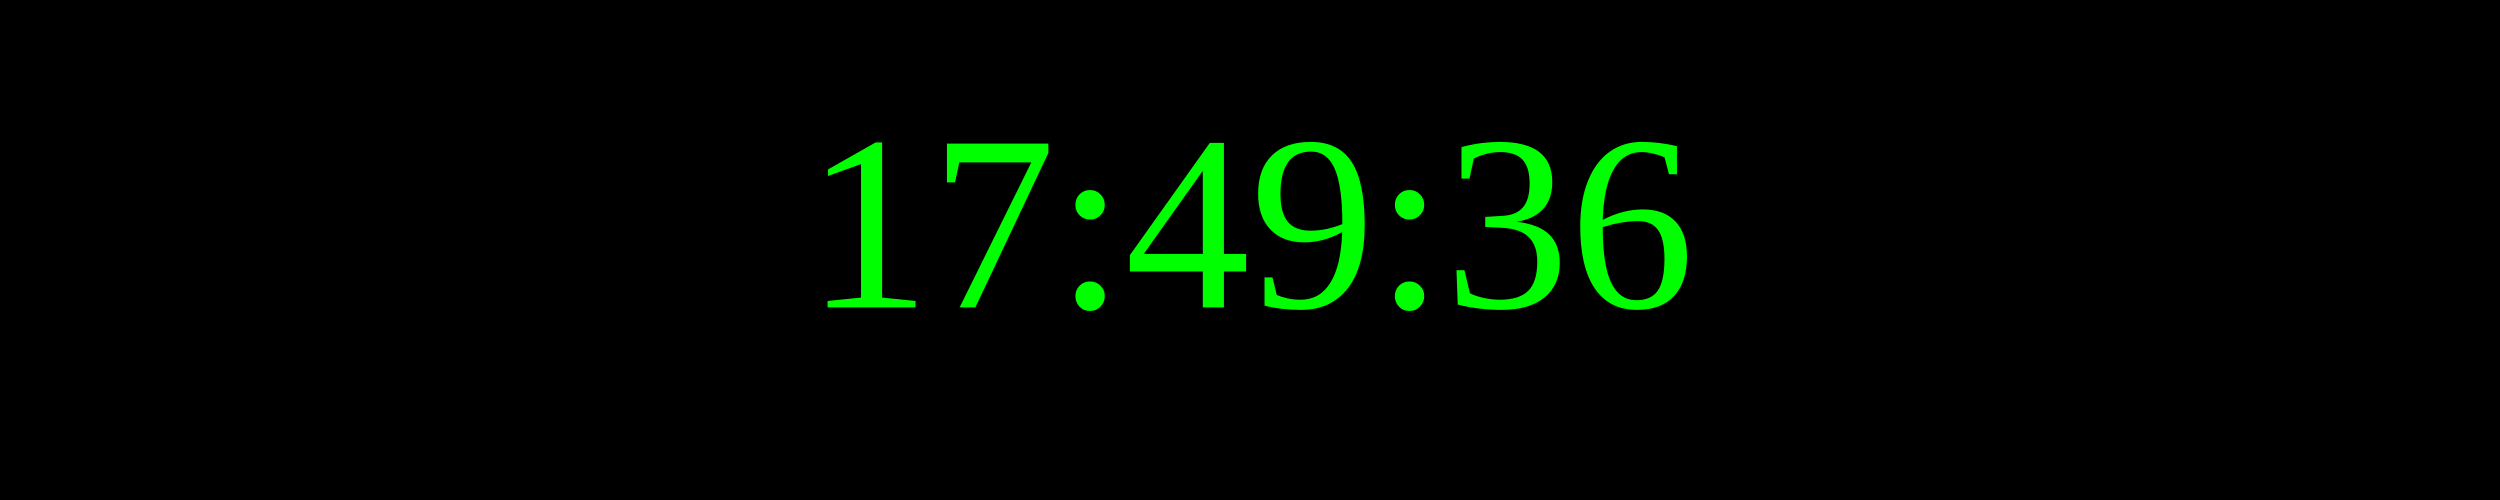
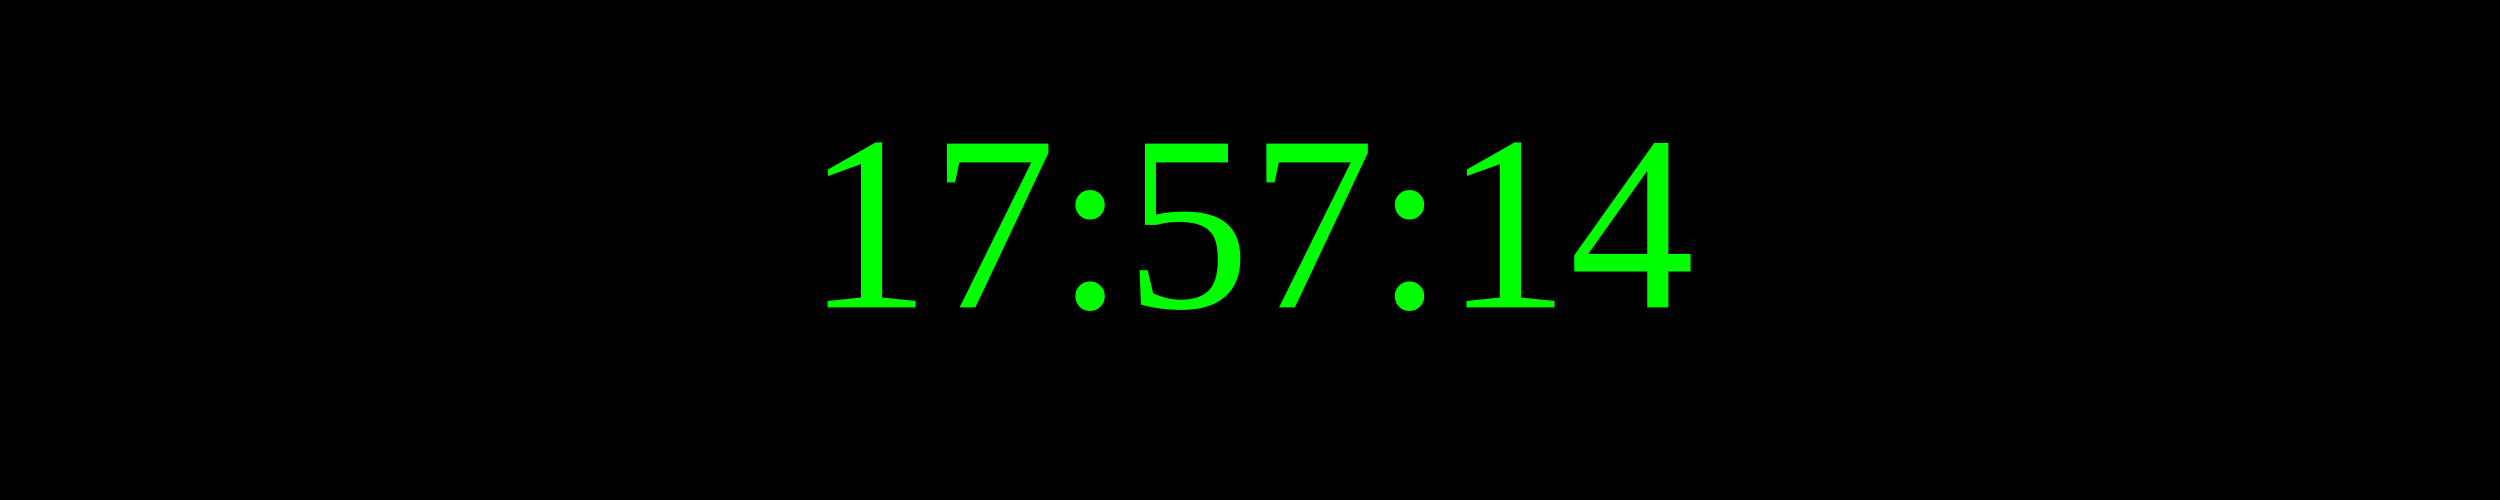
<svg xmlns="http://www.w3.org/2000/svg" width="250" height="50">
  <rect width="100%" height="100%" fill="black" />
  <text x="50%" y="50%" font-size="25" fill="lime" text-anchor="middle" dominant-baseline="middle">
- 17:49:36
+ 17:57:14
</text>
</svg>
